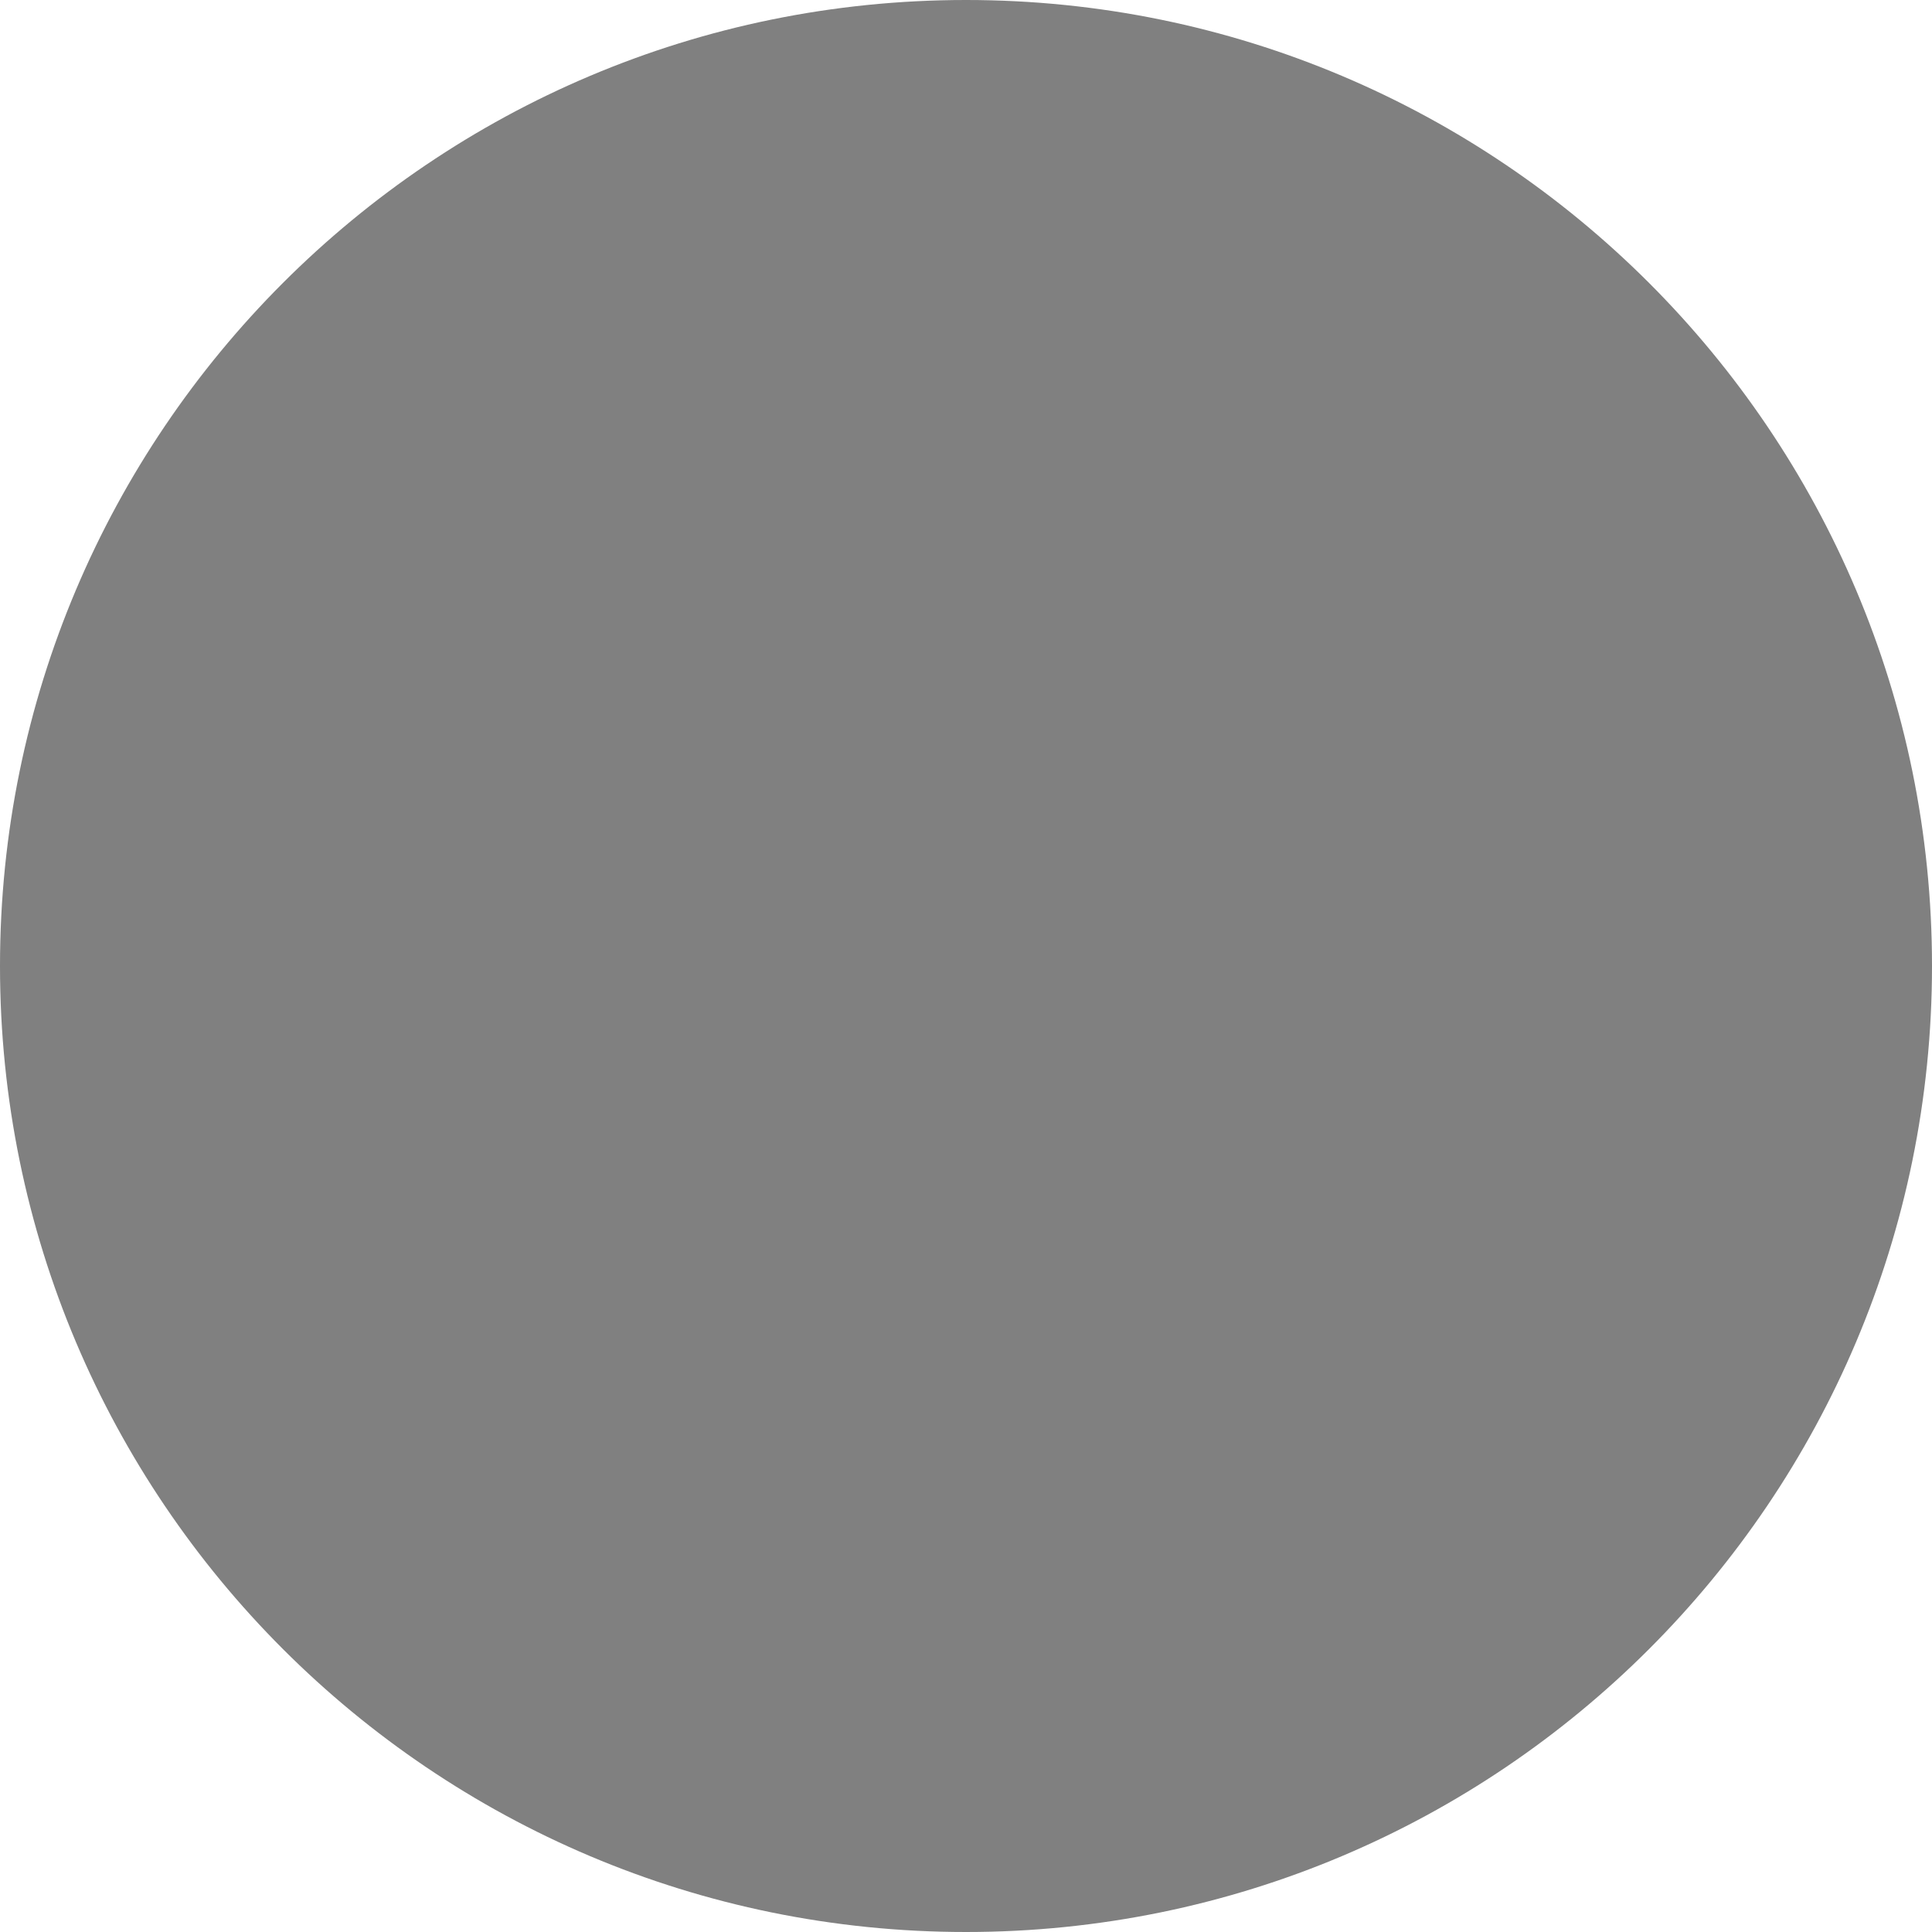
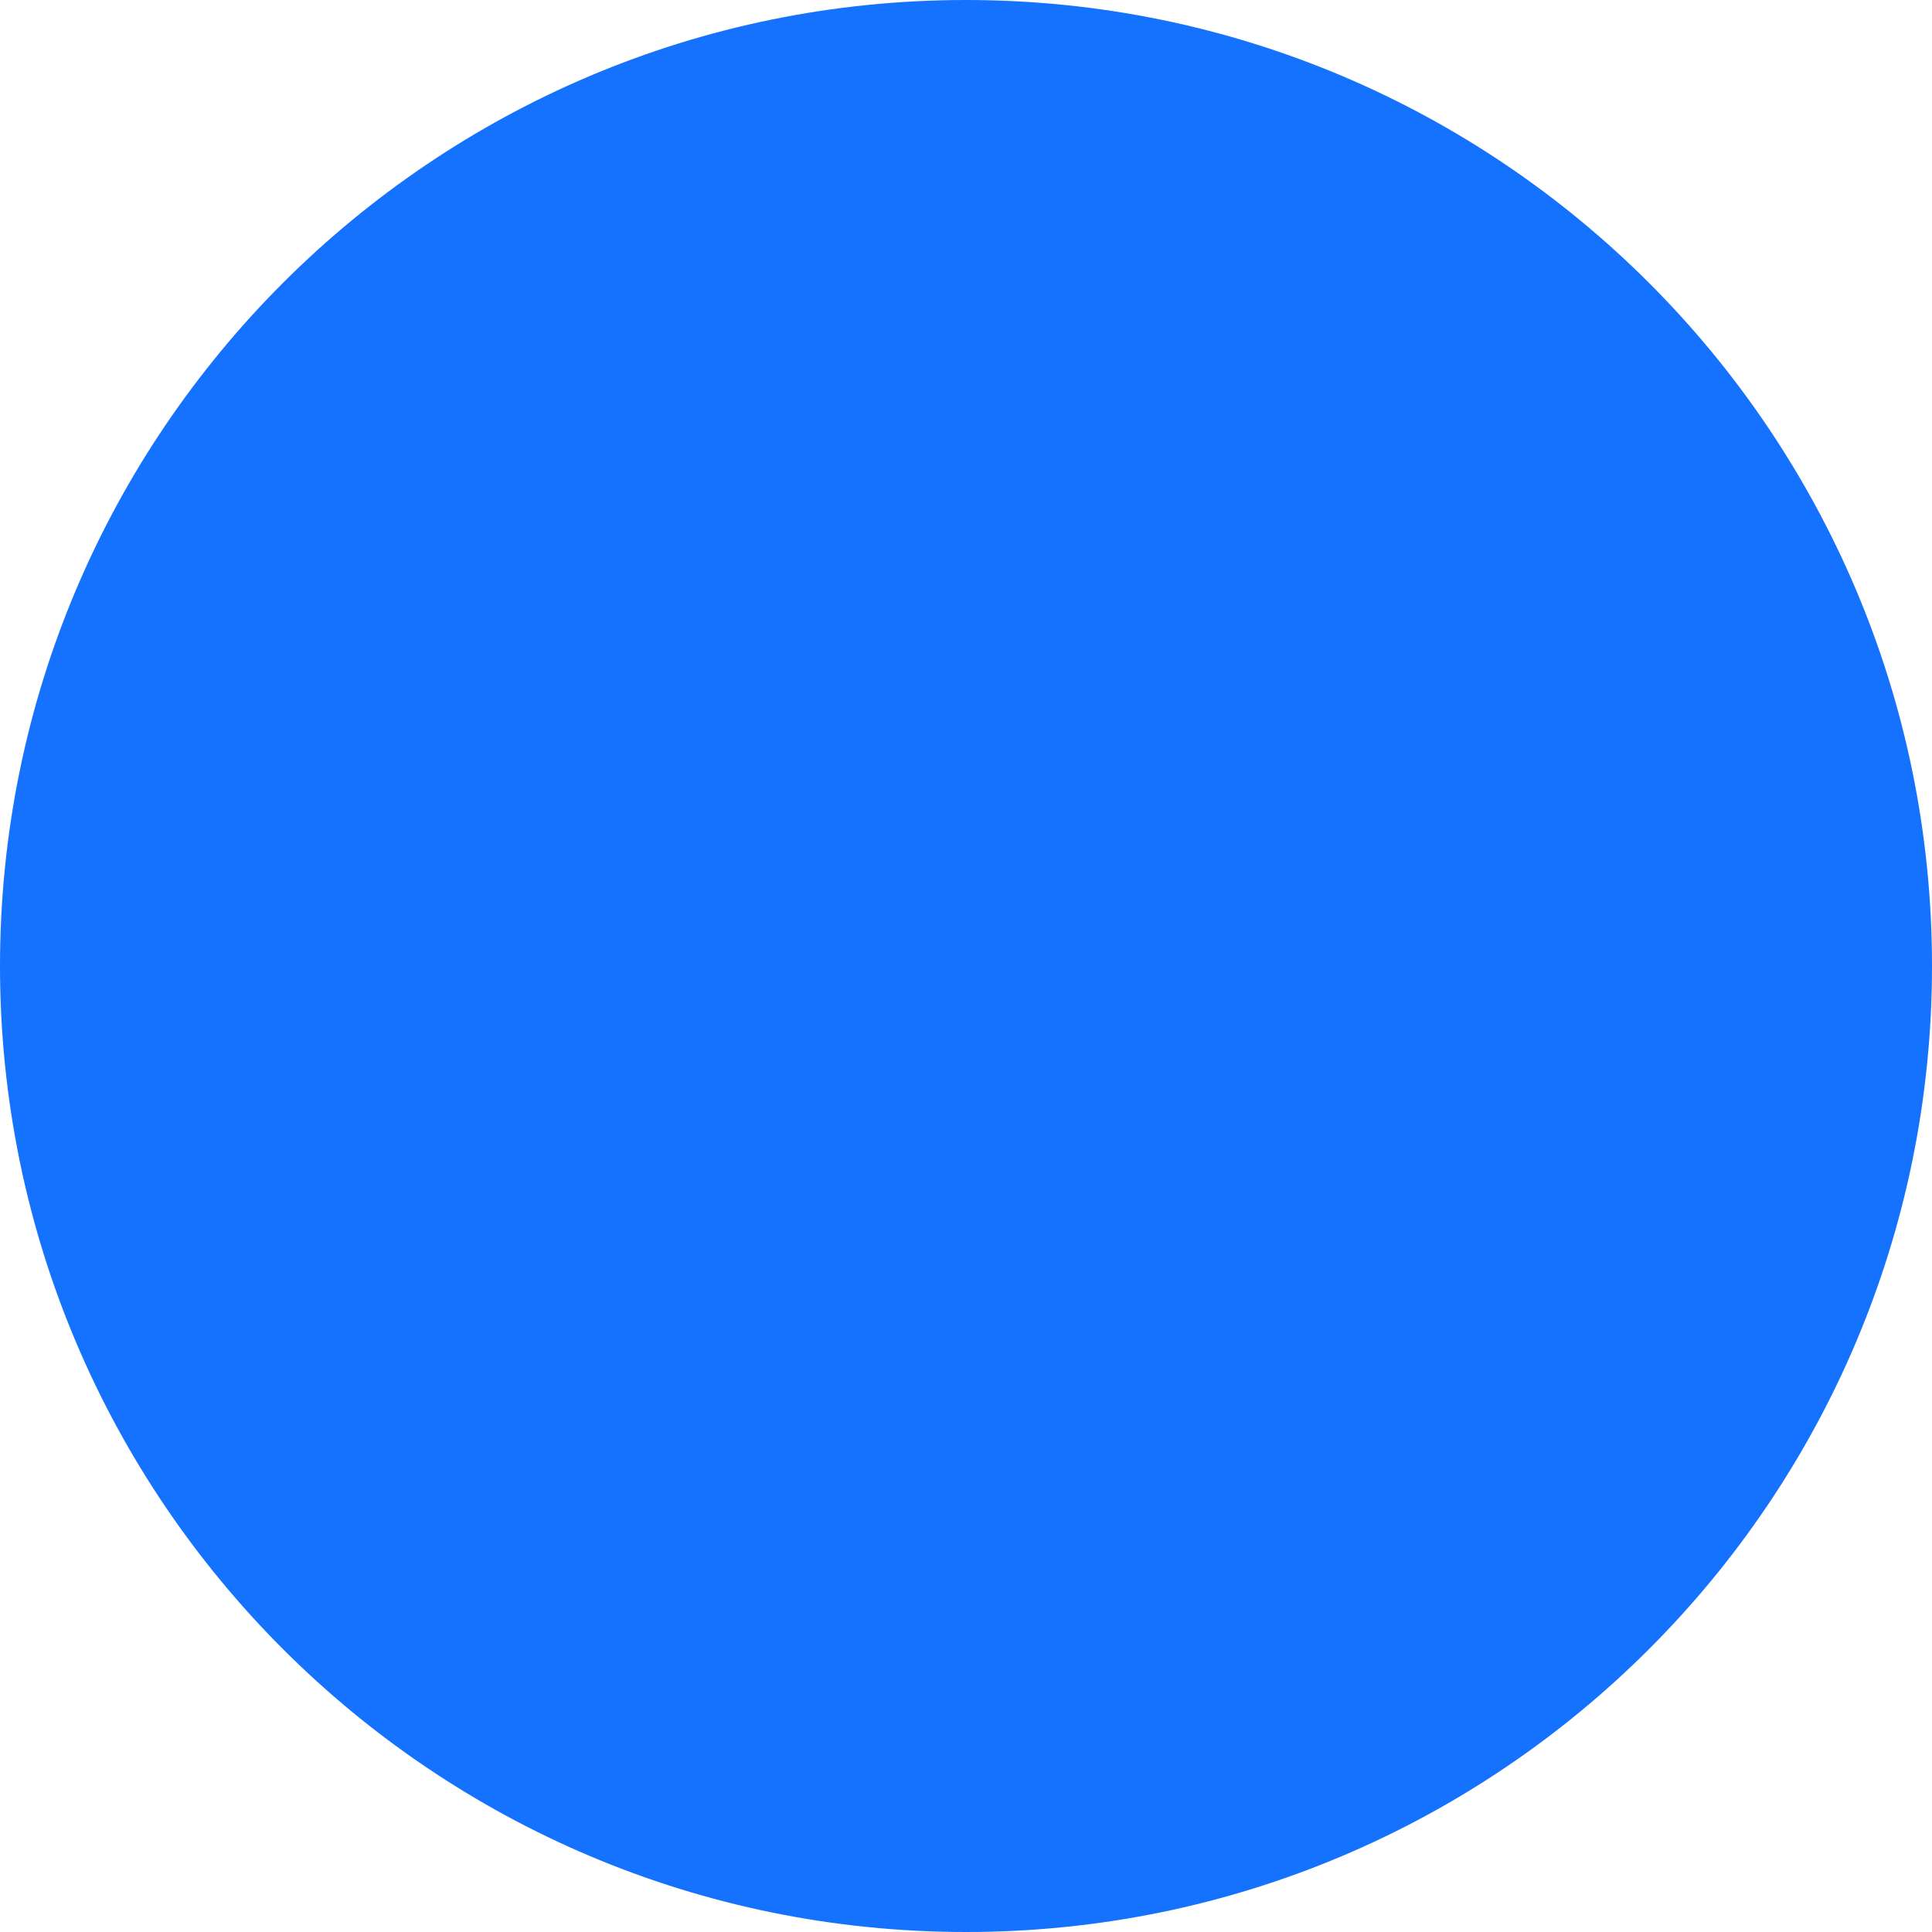
- <svg xmlns="http://www.w3.org/2000/svg" width="79" height="79" viewBox="0 0 79 79" fill="none">
-   <circle cx="39.5" cy="39.5" r="39.5" fill="gray" />
+ <svg xmlns="http://www.w3.org/2000/svg" width="68" height="68" viewBox="0 0 68 68" fill="none">
+   <circle cx="34" cy="34" r="34" fill="#1472FF" />
</svg>
